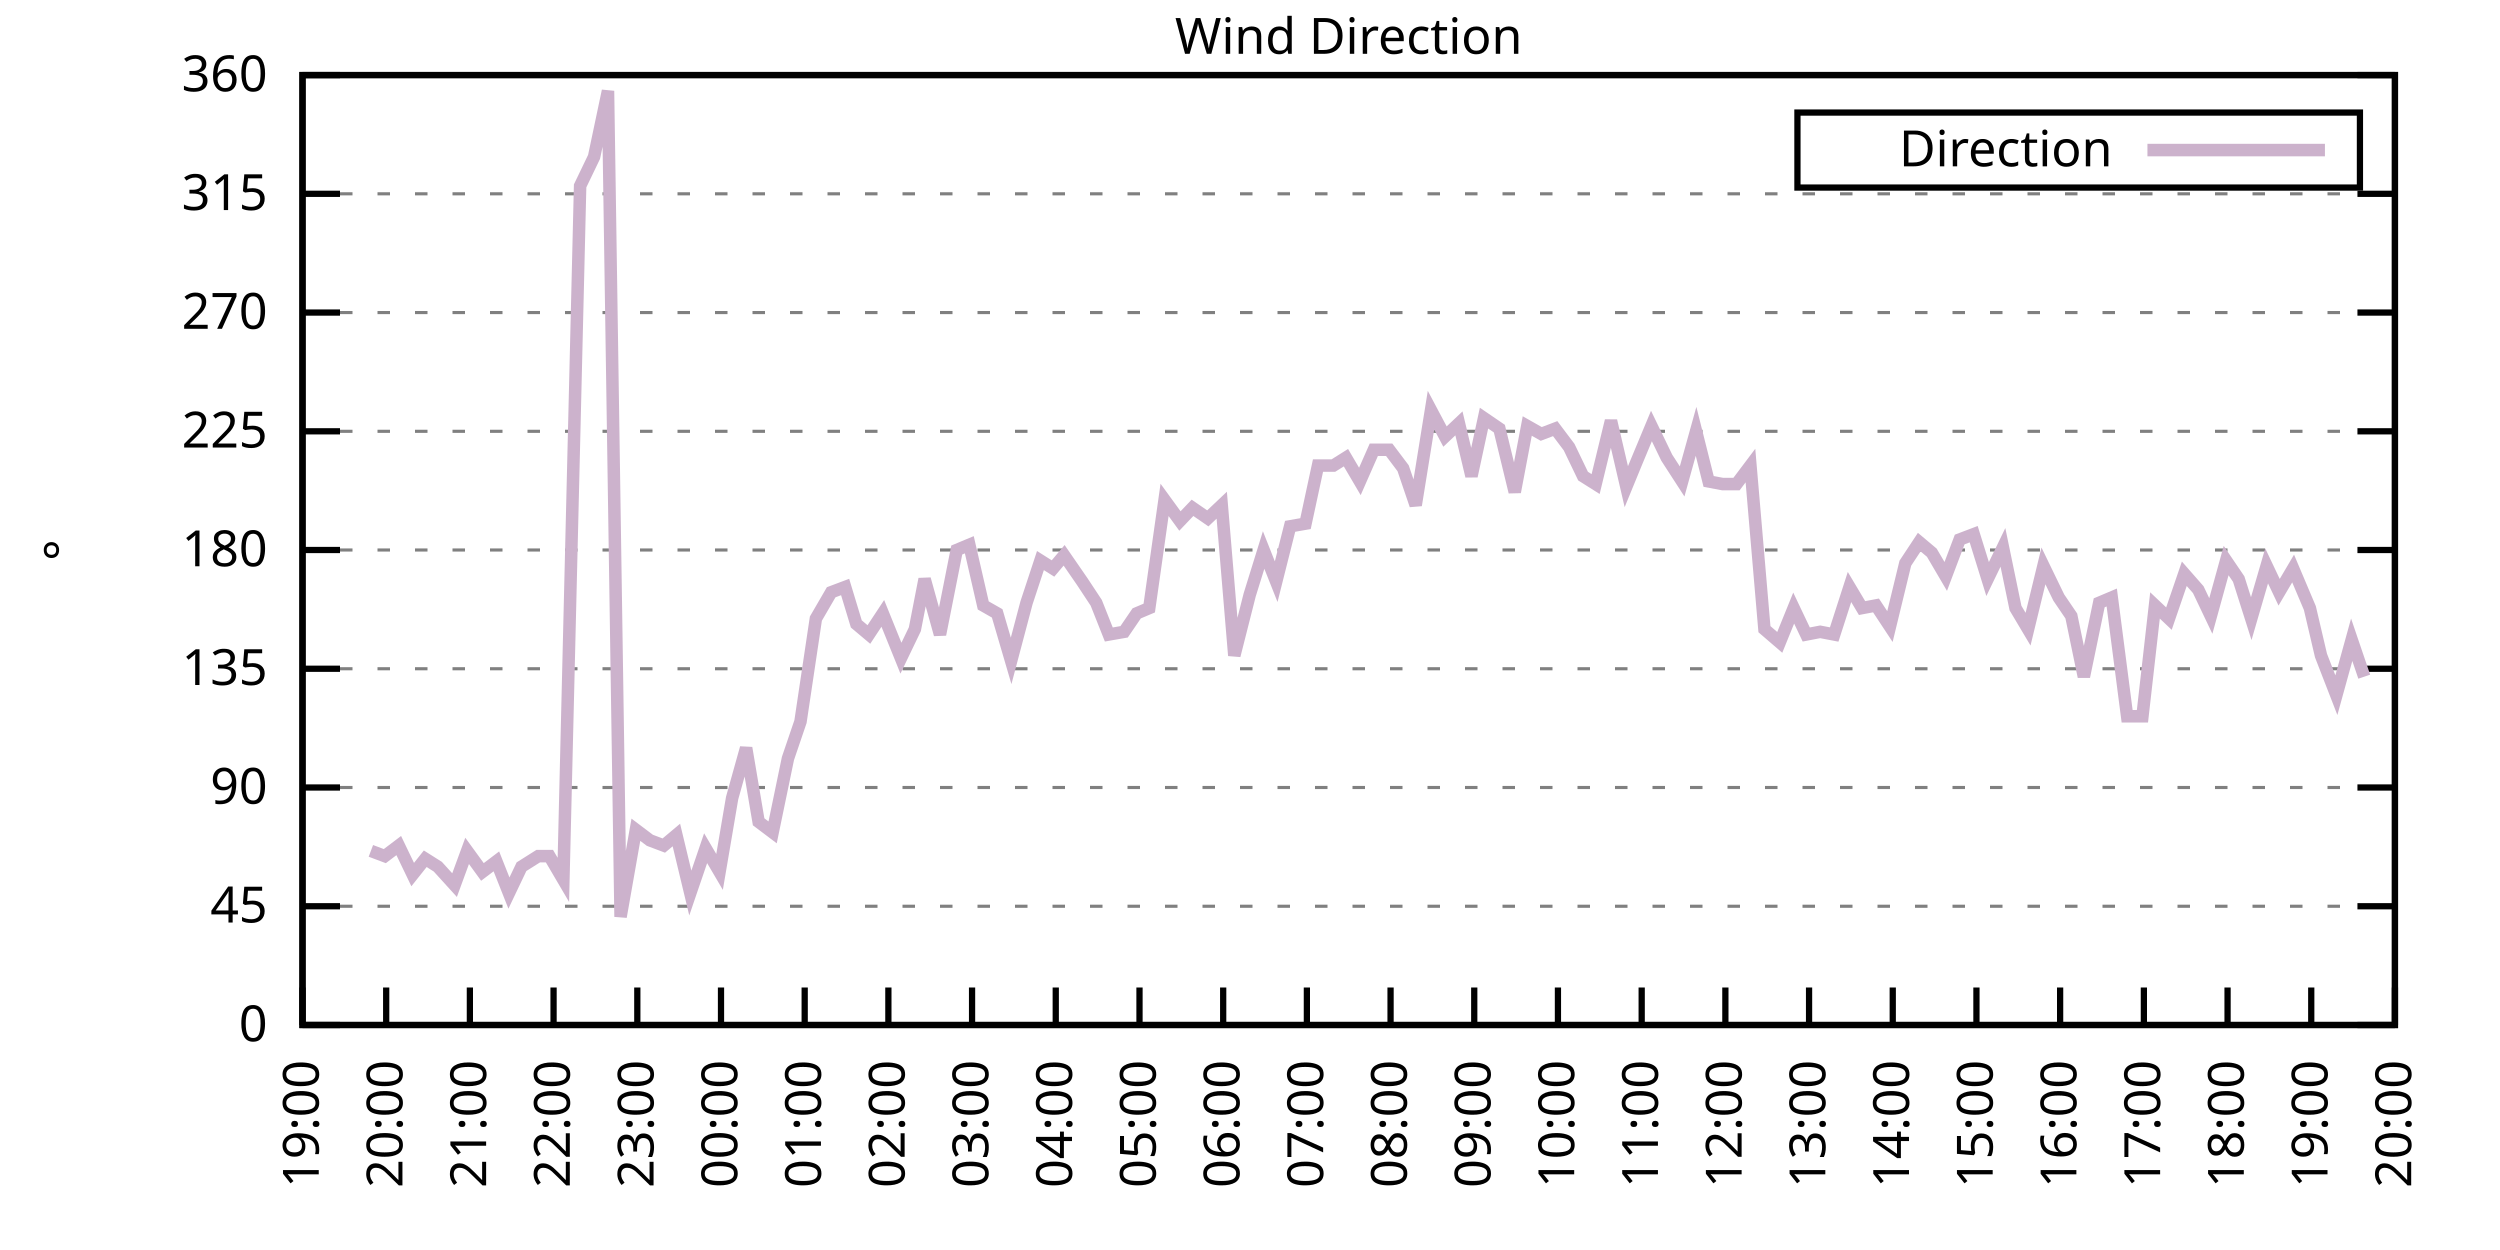
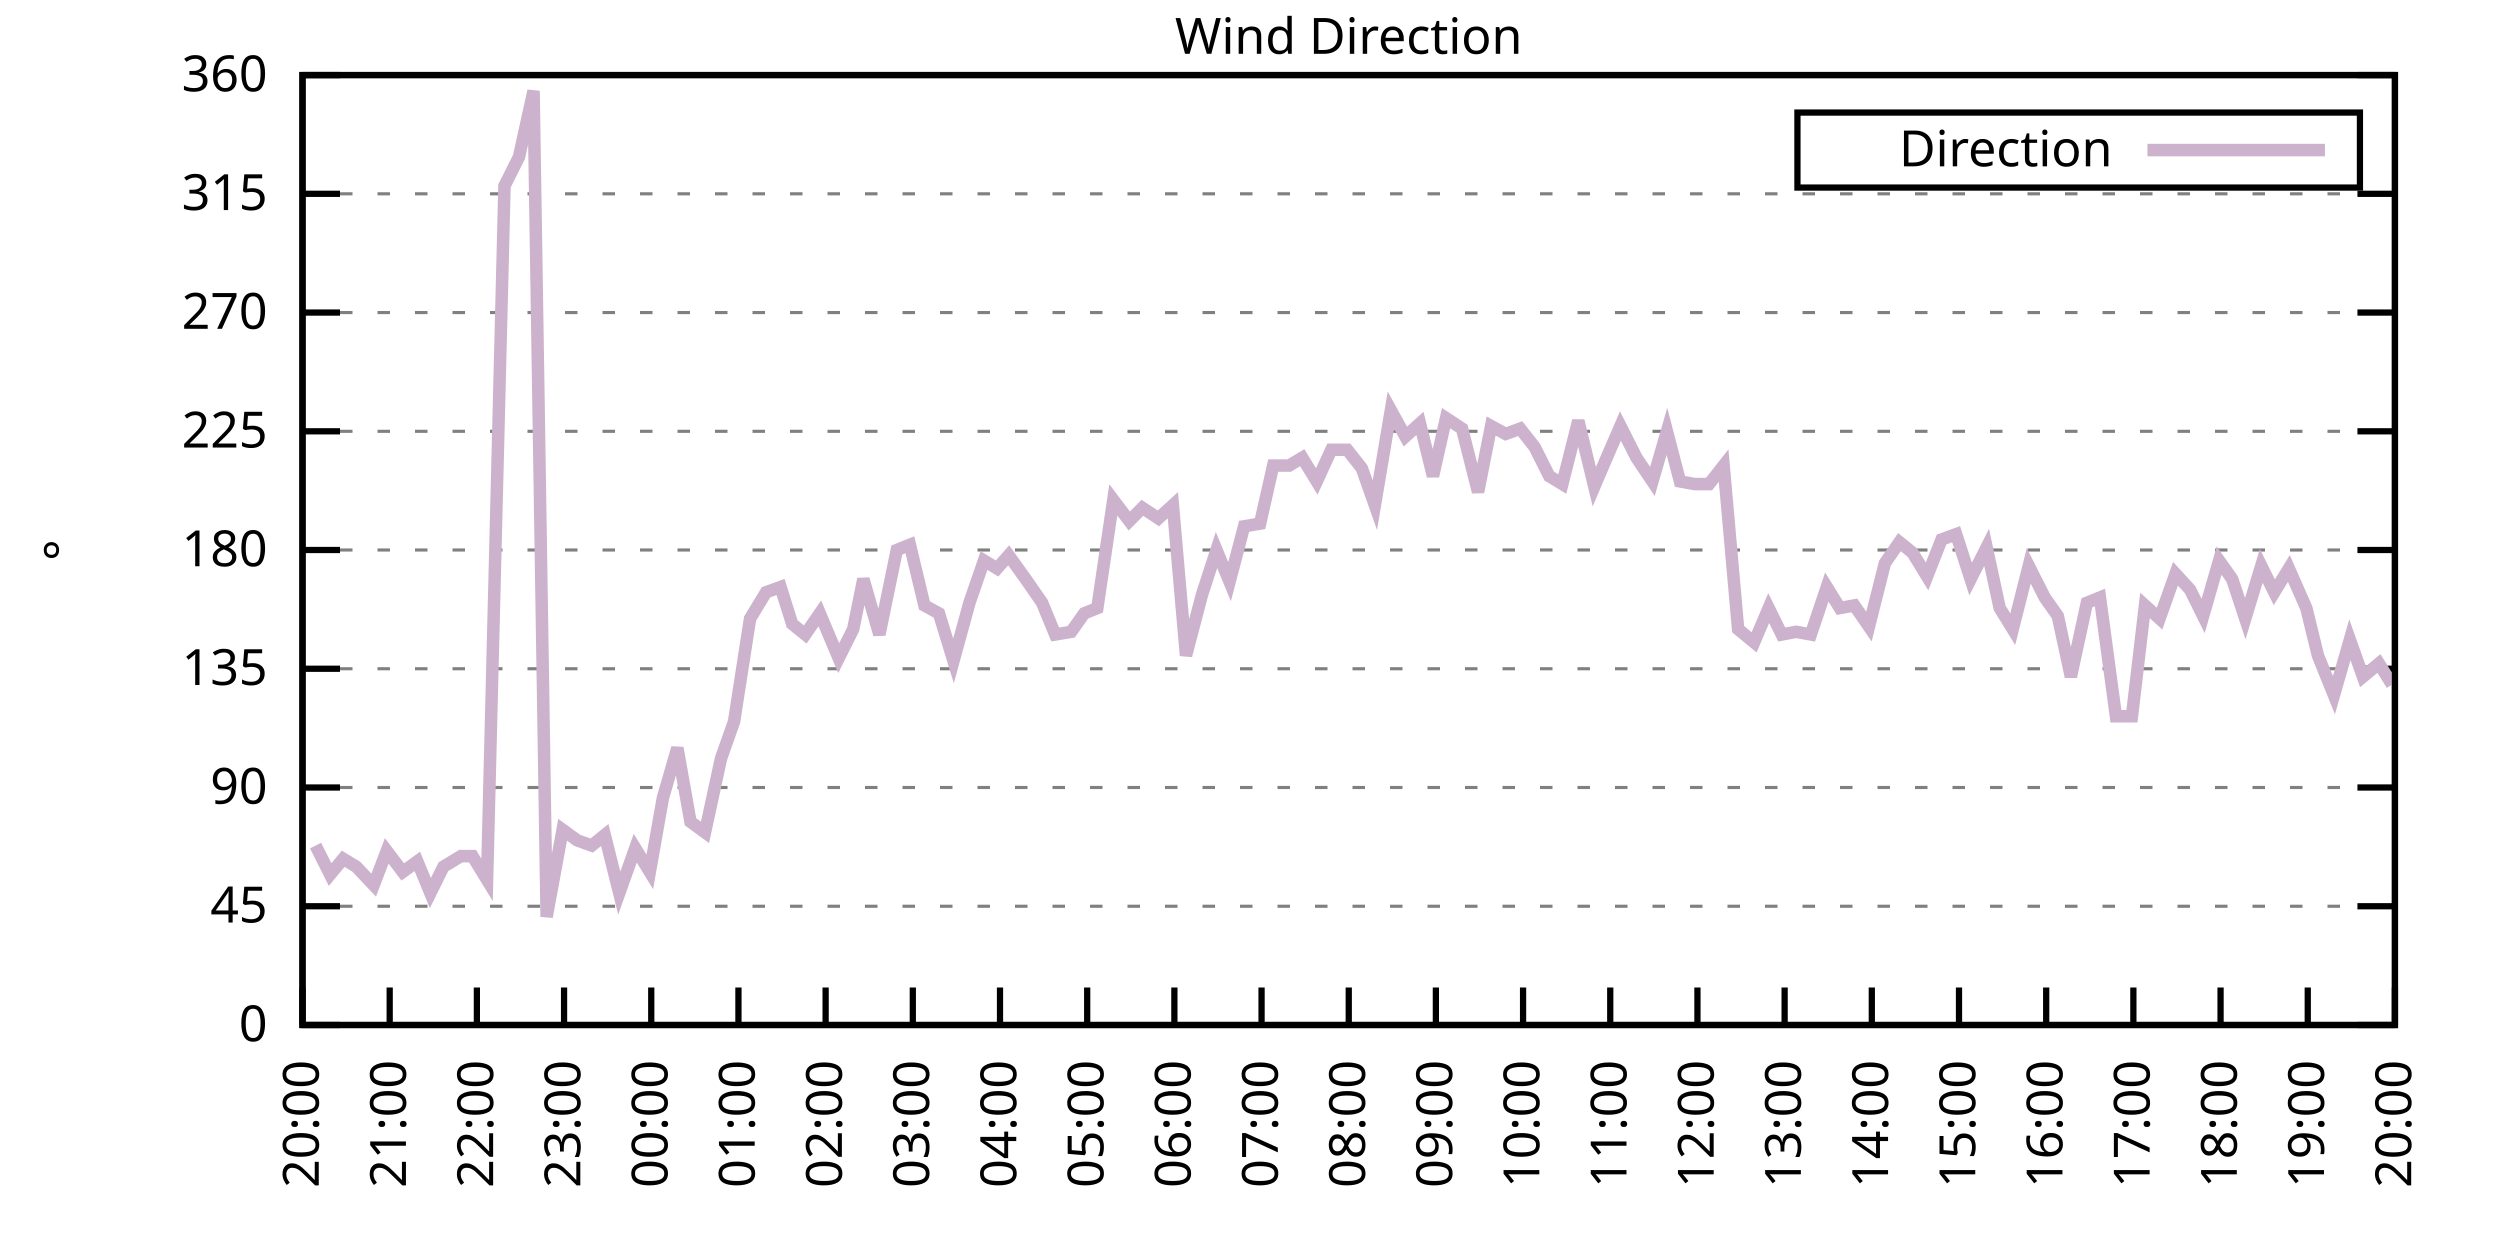
<svg xmlns="http://www.w3.org/2000/svg" xmlns:xlink="http://www.w3.org/1999/xlink" width="400" height="200" viewBox="0 0 400 200">
  <g id="gnuplot_canvas">
    <rect x="0" y="0" width="400" height="200" fill="none" />
    <defs>
      <circle id="gpDot" r="0.5" stroke-width="0.5" stroke="currentColor" />
      <path id="gpPt0" stroke-width="0.333" stroke="currentColor" d="M-1,0 h2 M0,-1 v2" />
      <path id="gpPt1" stroke-width="0.333" stroke="currentColor" d="M-1,-1 L1,1 M1,-1 L-1,1" />
      <path id="gpPt2" stroke-width="0.333" stroke="currentColor" d="M-1,0 L1,0 M0,-1 L0,1 M-1,-1 L1,1 M-1,1 L1,-1" />
      <rect id="gpPt3" stroke-width="0.333" stroke="currentColor" x="-1" y="-1" width="2" height="2" />
      <rect id="gpPt4" stroke-width="0.333" stroke="currentColor" fill="currentColor" x="-1" y="-1" width="2" height="2" />
      <circle id="gpPt5" stroke-width="0.333" stroke="currentColor" cx="0" cy="0" r="1" />
      <use xlink:href="#gpPt5" id="gpPt6" fill="currentColor" stroke="none" />
      <path id="gpPt7" stroke-width="0.333" stroke="currentColor" d="M0,-1.33 L-1.33,0.67 L1.33,0.67 z" />
      <use xlink:href="#gpPt7" id="gpPt8" fill="currentColor" stroke="none" />
      <use xlink:href="#gpPt7" id="gpPt9" stroke="currentColor" transform="rotate(180)" />
      <use xlink:href="#gpPt9" id="gpPt10" fill="currentColor" stroke="none" />
      <use xlink:href="#gpPt3" id="gpPt11" stroke="currentColor" transform="rotate(45)" />
      <use xlink:href="#gpPt11" id="gpPt12" fill="currentColor" stroke="none" />
      <path id="gpPt13" stroke-width="0.333" stroke="currentColor" d="M0,1.330 L1.265,0.411 L0.782,-1.067 L-0.782,-1.076 L-1.265,0.411 z" />
      <use xlink:href="#gpPt13" id="gpPt14" fill="currentColor" stroke="none" />
      <filter id="textbox" filterUnits="objectBoundingBox" x="0" y="0" height="1" width="1">
        <feFlood flood-color="white" flood-opacity="1" result="bgnd" />
        <feComposite in="SourceGraphic" in2="bgnd" operator="atop" />
      </filter>
      <filter id="greybox" filterUnits="objectBoundingBox" x="0" y="0" height="1" width="1">
        <feFlood flood-color="lightgrey" flood-opacity="1" result="grey" />
        <feComposite in="SourceGraphic" in2="grey" operator="atop" />
      </filter>
    </defs>
    <g fill="none" color="white" stroke="currentColor" stroke-width="1.00" stroke-linecap="butt" stroke-linejoin="miter">
</g>
    <g fill="none" color="black" stroke="currentColor" stroke-width="1.00" stroke-linecap="butt" stroke-linejoin="miter">
      <g stroke="none" shape-rendering="crispEdges">
        <polygon fill="rgb(255, 255, 255)" points="48.40,164.00 383.18,164.00 383.18,12.02 48.40,12.02 " />
      </g>
    </g>
    <g fill="none" color="black" stroke="currentColor" stroke-width="1.00" stroke-linecap="butt" stroke-linejoin="miter">
</g>
    <g fill="none" color="black" stroke="black" stroke-width="0.50" stroke-linecap="butt" stroke-linejoin="miter">
</g>
    <g fill="none" color="gray" stroke="currentColor" stroke-width="0.50" stroke-linecap="butt" stroke-linejoin="miter">
      <path stroke="gray" stroke-dasharray="2,4" class="gridline" d="M48.40,164.00 L383.19,164.00  " />
    </g>
    <g fill="none" color="gray" stroke="gray" stroke-width="1.00" stroke-linecap="butt" stroke-linejoin="miter">
</g>
    <g fill="none" color="black" stroke="currentColor" stroke-width="1.00" stroke-linecap="butt" stroke-linejoin="miter">
      <path stroke="black" d="M48.40,164.00 L54.40,164.00 M383.19,164.00 L377.19,164.00  " />
      <g transform="translate(42.80,166.60)" stroke="none" fill="black" font-family="Sans" font-size="8.00" text-anchor="end">
        <text>
          <tspan font-family="Sans"> 0</tspan>
        </text>
      </g>
    </g>
    <g fill="none" color="black" stroke="currentColor" stroke-width="1.00" stroke-linecap="butt" stroke-linejoin="miter">
</g>
    <g fill="none" color="black" stroke="black" stroke-width="0.50" stroke-linecap="butt" stroke-linejoin="miter">
</g>
    <g fill="none" color="gray" stroke="currentColor" stroke-width="0.50" stroke-linecap="butt" stroke-linejoin="miter">
      <path stroke="gray" stroke-dasharray="2,4" class="gridline" d="M48.40,145.00 L383.19,145.00  " />
    </g>
    <g fill="none" color="gray" stroke="gray" stroke-width="1.00" stroke-linecap="butt" stroke-linejoin="miter">
</g>
    <g fill="none" color="black" stroke="currentColor" stroke-width="1.00" stroke-linecap="butt" stroke-linejoin="miter">
      <path stroke="black" d="M48.40,145.00 L54.40,145.00 M383.19,145.00 L377.19,145.00  " />
      <g transform="translate(42.80,147.60)" stroke="none" fill="black" font-family="Sans" font-size="8.00" text-anchor="end">
        <text>
          <tspan font-family="Sans"> 45</tspan>
        </text>
      </g>
    </g>
    <g fill="none" color="black" stroke="currentColor" stroke-width="1.00" stroke-linecap="butt" stroke-linejoin="miter">
</g>
    <g fill="none" color="black" stroke="black" stroke-width="0.50" stroke-linecap="butt" stroke-linejoin="miter">
</g>
    <g fill="none" color="gray" stroke="currentColor" stroke-width="0.50" stroke-linecap="butt" stroke-linejoin="miter">
      <path stroke="gray" stroke-dasharray="2,4" class="gridline" d="M48.40,126.00 L383.19,126.00  " />
    </g>
    <g fill="none" color="gray" stroke="gray" stroke-width="1.00" stroke-linecap="butt" stroke-linejoin="miter">
</g>
    <g fill="none" color="black" stroke="currentColor" stroke-width="1.00" stroke-linecap="butt" stroke-linejoin="miter">
      <path stroke="black" d="M48.40,126.00 L54.40,126.00 M383.19,126.00 L377.19,126.00  " />
      <g transform="translate(42.80,128.60)" stroke="none" fill="black" font-family="Sans" font-size="8.00" text-anchor="end">
        <text>
          <tspan font-family="Sans"> 90</tspan>
        </text>
      </g>
    </g>
    <g fill="none" color="black" stroke="currentColor" stroke-width="1.00" stroke-linecap="butt" stroke-linejoin="miter">
</g>
    <g fill="none" color="black" stroke="black" stroke-width="0.50" stroke-linecap="butt" stroke-linejoin="miter">
</g>
    <g fill="none" color="gray" stroke="currentColor" stroke-width="0.50" stroke-linecap="butt" stroke-linejoin="miter">
      <path stroke="gray" stroke-dasharray="2,4" class="gridline" d="M48.40,107.00 L383.19,107.00  " />
    </g>
    <g fill="none" color="gray" stroke="gray" stroke-width="1.00" stroke-linecap="butt" stroke-linejoin="miter">
</g>
    <g fill="none" color="black" stroke="currentColor" stroke-width="1.00" stroke-linecap="butt" stroke-linejoin="miter">
      <path stroke="black" d="M48.40,107.00 L54.40,107.00 M383.19,107.00 L377.19,107.00  " />
      <g transform="translate(42.80,109.60)" stroke="none" fill="black" font-family="Sans" font-size="8.00" text-anchor="end">
        <text>
          <tspan font-family="Sans"> 135</tspan>
        </text>
      </g>
    </g>
    <g fill="none" color="black" stroke="currentColor" stroke-width="1.00" stroke-linecap="butt" stroke-linejoin="miter">
</g>
    <g fill="none" color="black" stroke="black" stroke-width="0.50" stroke-linecap="butt" stroke-linejoin="miter">
</g>
    <g fill="none" color="gray" stroke="currentColor" stroke-width="0.50" stroke-linecap="butt" stroke-linejoin="miter">
      <path stroke="gray" stroke-dasharray="2,4" class="gridline" d="M48.40,88.00 L383.19,88.00  " />
    </g>
    <g fill="none" color="gray" stroke="gray" stroke-width="1.00" stroke-linecap="butt" stroke-linejoin="miter">
</g>
    <g fill="none" color="black" stroke="currentColor" stroke-width="1.00" stroke-linecap="butt" stroke-linejoin="miter">
      <path stroke="black" d="M48.40,88.00 L54.40,88.00 M383.19,88.00 L377.19,88.00  " />
      <g transform="translate(42.80,90.60)" stroke="none" fill="black" font-family="Sans" font-size="8.00" text-anchor="end">
        <text>
          <tspan font-family="Sans"> 180</tspan>
        </text>
      </g>
    </g>
    <g fill="none" color="black" stroke="currentColor" stroke-width="1.00" stroke-linecap="butt" stroke-linejoin="miter">
</g>
    <g fill="none" color="black" stroke="black" stroke-width="0.50" stroke-linecap="butt" stroke-linejoin="miter">
</g>
    <g fill="none" color="gray" stroke="currentColor" stroke-width="0.50" stroke-linecap="butt" stroke-linejoin="miter">
      <path stroke="gray" stroke-dasharray="2,4" class="gridline" d="M48.40,69.01 L383.19,69.01  " />
    </g>
    <g fill="none" color="gray" stroke="gray" stroke-width="1.00" stroke-linecap="butt" stroke-linejoin="miter">
</g>
    <g fill="none" color="black" stroke="currentColor" stroke-width="1.00" stroke-linecap="butt" stroke-linejoin="miter">
      <path stroke="black" d="M48.40,69.01 L54.40,69.01 M383.19,69.01 L377.19,69.01  " />
      <g transform="translate(42.80,71.61)" stroke="none" fill="black" font-family="Sans" font-size="8.00" text-anchor="end">
        <text>
          <tspan font-family="Sans"> 225</tspan>
        </text>
      </g>
    </g>
    <g fill="none" color="black" stroke="currentColor" stroke-width="1.00" stroke-linecap="butt" stroke-linejoin="miter">
</g>
    <g fill="none" color="black" stroke="black" stroke-width="0.50" stroke-linecap="butt" stroke-linejoin="miter">
</g>
    <g fill="none" color="gray" stroke="currentColor" stroke-width="0.50" stroke-linecap="butt" stroke-linejoin="miter">
      <path stroke="gray" stroke-dasharray="2,4" class="gridline" d="M48.40,50.01 L383.19,50.01  " />
    </g>
    <g fill="none" color="gray" stroke="gray" stroke-width="1.00" stroke-linecap="butt" stroke-linejoin="miter">
</g>
    <g fill="none" color="black" stroke="currentColor" stroke-width="1.00" stroke-linecap="butt" stroke-linejoin="miter">
      <path stroke="black" d="M48.40,50.01 L54.40,50.01 M383.19,50.01 L377.19,50.01  " />
      <g transform="translate(42.80,52.61)" stroke="none" fill="black" font-family="Sans" font-size="8.00" text-anchor="end">
        <text>
          <tspan font-family="Sans"> 270</tspan>
        </text>
      </g>
    </g>
    <g fill="none" color="black" stroke="currentColor" stroke-width="1.00" stroke-linecap="butt" stroke-linejoin="miter">
</g>
    <g fill="none" color="black" stroke="black" stroke-width="0.50" stroke-linecap="butt" stroke-linejoin="miter">
</g>
    <g fill="none" color="gray" stroke="currentColor" stroke-width="0.50" stroke-linecap="butt" stroke-linejoin="miter">
      <path stroke="gray" stroke-dasharray="2,4" class="gridline" d="M48.40,31.01 L383.19,31.01  " />
    </g>
    <g fill="none" color="gray" stroke="gray" stroke-width="1.00" stroke-linecap="butt" stroke-linejoin="miter">
</g>
    <g fill="none" color="black" stroke="currentColor" stroke-width="1.00" stroke-linecap="butt" stroke-linejoin="miter">
      <path stroke="black" d="M48.40,31.01 L54.40,31.01 M383.19,31.01 L377.19,31.01  " />
      <g transform="translate(42.80,33.61)" stroke="none" fill="black" font-family="Sans" font-size="8.00" text-anchor="end">
        <text>
          <tspan font-family="Sans"> 315</tspan>
        </text>
      </g>
    </g>
    <g fill="none" color="black" stroke="currentColor" stroke-width="1.00" stroke-linecap="butt" stroke-linejoin="miter">
</g>
    <g fill="none" color="black" stroke="black" stroke-width="0.50" stroke-linecap="butt" stroke-linejoin="miter">
</g>
    <g fill="none" color="gray" stroke="currentColor" stroke-width="0.50" stroke-linecap="butt" stroke-linejoin="miter">
      <path stroke="gray" stroke-dasharray="2,4" class="gridline" d="M48.40,12.01 L383.19,12.01  " />
    </g>
    <g fill="none" color="gray" stroke="gray" stroke-width="1.00" stroke-linecap="butt" stroke-linejoin="miter">
</g>
    <g fill="none" color="black" stroke="currentColor" stroke-width="1.00" stroke-linecap="butt" stroke-linejoin="miter">
      <path stroke="black" d="M48.40,12.01 L54.40,12.01 M383.19,12.01 L377.19,12.01  " />
      <g transform="translate(42.80,14.61)" stroke="none" fill="black" font-family="Sans" font-size="8.00" text-anchor="end">
        <text>
          <tspan font-family="Sans"> 360</tspan>
        </text>
      </g>
    </g>
    <g fill="none" color="black" stroke="currentColor" stroke-width="1.00" stroke-linecap="butt" stroke-linejoin="miter">
      <path stroke="black" d="M48.40,164.00 L48.40,158.00  " />
      <g transform="translate(51.00,169.60) rotate(270.00)" stroke="none" fill="black" font-family="Sans" font-size="8.00" text-anchor="end">
        <text>
-           <tspan font-family="Sans">19:00</tspan>
-         </text>
-       </g>
-     </g>
-     <g fill="none" color="black" stroke="currentColor" stroke-width="1.00" stroke-linecap="butt" stroke-linejoin="miter">
-       <path stroke="black" d="M61.79,164.00 L61.79,158.00  " />
-       <g transform="translate(64.39,169.60) rotate(270.00)" stroke="none" fill="black" font-family="Sans" font-size="8.00" text-anchor="end">
-         <text>
          <tspan font-family="Sans">20:00</tspan>
        </text>
      </g>
    </g>
    <g fill="none" color="black" stroke="currentColor" stroke-width="1.00" stroke-linecap="butt" stroke-linejoin="miter">
-       <path stroke="black" d="M75.18,164.00 L75.18,158.00  " />
-       <g transform="translate(77.78,169.60) rotate(270.00)" stroke="none" fill="black" font-family="Sans" font-size="8.00" text-anchor="end">
+       <path stroke="black" d="M62.35,164.00 L62.35,158.00  " />
+       <g transform="translate(64.95,169.60) rotate(270.00)" stroke="none" fill="black" font-family="Sans" font-size="8.00" text-anchor="end">
        <text>
          <tspan font-family="Sans">21:00</tspan>
        </text>
      </g>
    </g>
    <g fill="none" color="black" stroke="currentColor" stroke-width="1.00" stroke-linecap="butt" stroke-linejoin="miter">
-       <path stroke="black" d="M88.57,164.00 L88.57,158.00  " />
-       <g transform="translate(91.17,169.60) rotate(270.00)" stroke="none" fill="black" font-family="Sans" font-size="8.00" text-anchor="end">
+       <path stroke="black" d="M76.30,164.00 L76.30,158.00  " />
+       <g transform="translate(78.90,169.60) rotate(270.00)" stroke="none" fill="black" font-family="Sans" font-size="8.00" text-anchor="end">
        <text>
          <tspan font-family="Sans">22:00</tspan>
        </text>
      </g>
    </g>
    <g fill="none" color="black" stroke="currentColor" stroke-width="1.00" stroke-linecap="butt" stroke-linejoin="miter">
-       <path stroke="black" d="M101.97,164.00 L101.97,158.00  " />
-       <g transform="translate(104.57,169.60) rotate(270.00)" stroke="none" fill="black" font-family="Sans" font-size="8.00" text-anchor="end">
+       <path stroke="black" d="M90.25,164.00 L90.25,158.00  " />
+       <g transform="translate(92.85,169.60) rotate(270.00)" stroke="none" fill="black" font-family="Sans" font-size="8.00" text-anchor="end">
        <text>
          <tspan font-family="Sans">23:00</tspan>
        </text>
      </g>
    </g>
    <g fill="none" color="black" stroke="currentColor" stroke-width="1.00" stroke-linecap="butt" stroke-linejoin="miter">
-       <path stroke="black" d="M115.36,164.00 L115.36,158.00  " />
-       <g transform="translate(117.96,169.60) rotate(270.00)" stroke="none" fill="black" font-family="Sans" font-size="8.00" text-anchor="end">
+       <path stroke="black" d="M104.20,164.00 L104.20,158.00  " />
+       <g transform="translate(106.80,169.60) rotate(270.00)" stroke="none" fill="black" font-family="Sans" font-size="8.00" text-anchor="end">
        <text>
          <tspan font-family="Sans">00:00</tspan>
        </text>
      </g>
    </g>
    <g fill="none" color="black" stroke="currentColor" stroke-width="1.00" stroke-linecap="butt" stroke-linejoin="miter">
-       <path stroke="black" d="M128.75,164.00 L128.75,158.00  " />
-       <g transform="translate(131.35,169.60) rotate(270.00)" stroke="none" fill="black" font-family="Sans" font-size="8.00" text-anchor="end">
+       <path stroke="black" d="M118.15,164.00 L118.15,158.00  " />
+       <g transform="translate(120.75,169.60) rotate(270.00)" stroke="none" fill="black" font-family="Sans" font-size="8.00" text-anchor="end">
        <text>
          <tspan font-family="Sans">01:00</tspan>
        </text>
      </g>
    </g>
    <g fill="none" color="black" stroke="currentColor" stroke-width="1.00" stroke-linecap="butt" stroke-linejoin="miter">
-       <path stroke="black" d="M142.14,164.00 L142.14,158.00  " />
-       <g transform="translate(144.74,169.60) rotate(270.00)" stroke="none" fill="black" font-family="Sans" font-size="8.00" text-anchor="end">
+       <path stroke="black" d="M132.10,164.00 L132.10,158.00  " />
+       <g transform="translate(134.70,169.60) rotate(270.00)" stroke="none" fill="black" font-family="Sans" font-size="8.00" text-anchor="end">
        <text>
          <tspan font-family="Sans">02:00</tspan>
        </text>
      </g>
    </g>
    <g fill="none" color="black" stroke="currentColor" stroke-width="1.00" stroke-linecap="butt" stroke-linejoin="miter">
-       <path stroke="black" d="M155.53,164.00 L155.53,158.00  " />
-       <g transform="translate(158.13,169.60) rotate(270.00)" stroke="none" fill="black" font-family="Sans" font-size="8.00" text-anchor="end">
+       <path stroke="black" d="M146.05,164.00 L146.05,158.00  " />
+       <g transform="translate(148.65,169.60) rotate(270.00)" stroke="none" fill="black" font-family="Sans" font-size="8.00" text-anchor="end">
        <text>
          <tspan font-family="Sans">03:00</tspan>
        </text>
      </g>
    </g>
    <g fill="none" color="black" stroke="currentColor" stroke-width="1.00" stroke-linecap="butt" stroke-linejoin="miter">
-       <path stroke="black" d="M168.92,164.00 L168.92,158.00  " />
-       <g transform="translate(171.52,169.60) rotate(270.00)" stroke="none" fill="black" font-family="Sans" font-size="8.00" text-anchor="end">
+       <path stroke="black" d="M160.00,164.00 L160.00,158.00  " />
+       <g transform="translate(162.60,169.60) rotate(270.00)" stroke="none" fill="black" font-family="Sans" font-size="8.00" text-anchor="end">
        <text>
          <tspan font-family="Sans">04:00</tspan>
        </text>
      </g>
    </g>
    <g fill="none" color="black" stroke="currentColor" stroke-width="1.00" stroke-linecap="butt" stroke-linejoin="miter">
-       <path stroke="black" d="M182.32,164.00 L182.32,158.00  " />
-       <g transform="translate(184.92,169.60) rotate(270.00)" stroke="none" fill="black" font-family="Sans" font-size="8.00" text-anchor="end">
+       <path stroke="black" d="M173.95,164.00 L173.95,158.00  " />
+       <g transform="translate(176.55,169.60) rotate(270.00)" stroke="none" fill="black" font-family="Sans" font-size="8.00" text-anchor="end">
        <text>
          <tspan font-family="Sans">05:00</tspan>
        </text>
      </g>
    </g>
    <g fill="none" color="black" stroke="currentColor" stroke-width="1.00" stroke-linecap="butt" stroke-linejoin="miter">
-       <path stroke="black" d="M195.71,164.00 L195.71,158.00  " />
-       <g transform="translate(198.31,169.60) rotate(270.00)" stroke="none" fill="black" font-family="Sans" font-size="8.00" text-anchor="end">
+       <path stroke="black" d="M187.90,164.00 L187.90,158.00  " />
+       <g transform="translate(190.50,169.60) rotate(270.00)" stroke="none" fill="black" font-family="Sans" font-size="8.00" text-anchor="end">
        <text>
          <tspan font-family="Sans">06:00</tspan>
        </text>
      </g>
    </g>
    <g fill="none" color="black" stroke="currentColor" stroke-width="1.00" stroke-linecap="butt" stroke-linejoin="miter">
-       <path stroke="black" d="M209.10,164.00 L209.10,158.00  " />
-       <g transform="translate(211.70,169.60) rotate(270.00)" stroke="none" fill="black" font-family="Sans" font-size="8.00" text-anchor="end">
+       <path stroke="black" d="M201.85,164.00 L201.85,158.00  " />
+       <g transform="translate(204.45,169.60) rotate(270.00)" stroke="none" fill="black" font-family="Sans" font-size="8.00" text-anchor="end">
        <text>
          <tspan font-family="Sans">07:00</tspan>
        </text>
      </g>
    </g>
    <g fill="none" color="black" stroke="currentColor" stroke-width="1.00" stroke-linecap="butt" stroke-linejoin="miter">
-       <path stroke="black" d="M222.49,164.00 L222.49,158.00  " />
-       <g transform="translate(225.09,169.60) rotate(270.00)" stroke="none" fill="black" font-family="Sans" font-size="8.00" text-anchor="end">
+       <path stroke="black" d="M215.80,164.00 L215.80,158.00  " />
+       <g transform="translate(218.40,169.60) rotate(270.00)" stroke="none" fill="black" font-family="Sans" font-size="8.00" text-anchor="end">
        <text>
          <tspan font-family="Sans">08:00</tspan>
        </text>
      </g>
    </g>
    <g fill="none" color="black" stroke="currentColor" stroke-width="1.00" stroke-linecap="butt" stroke-linejoin="miter">
-       <path stroke="black" d="M235.88,164.00 L235.88,158.00  " />
-       <g transform="translate(238.48,169.60) rotate(270.00)" stroke="none" fill="black" font-family="Sans" font-size="8.00" text-anchor="end">
+       <path stroke="black" d="M229.74,164.00 L229.74,158.00  " />
+       <g transform="translate(232.34,169.60) rotate(270.00)" stroke="none" fill="black" font-family="Sans" font-size="8.00" text-anchor="end">
        <text>
          <tspan font-family="Sans">09:00</tspan>
        </text>
      </g>
    </g>
    <g fill="none" color="black" stroke="currentColor" stroke-width="1.00" stroke-linecap="butt" stroke-linejoin="miter">
-       <path stroke="black" d="M249.27,164.00 L249.27,158.00  " />
-       <g transform="translate(251.87,169.60) rotate(270.00)" stroke="none" fill="black" font-family="Sans" font-size="8.00" text-anchor="end">
+       <path stroke="black" d="M243.69,164.00 L243.69,158.00  " />
+       <g transform="translate(246.29,169.60) rotate(270.00)" stroke="none" fill="black" font-family="Sans" font-size="8.00" text-anchor="end">
        <text>
          <tspan font-family="Sans">10:00</tspan>
        </text>
      </g>
    </g>
    <g fill="none" color="black" stroke="currentColor" stroke-width="1.00" stroke-linecap="butt" stroke-linejoin="miter">
-       <path stroke="black" d="M262.67,164.00 L262.67,158.00  " />
-       <g transform="translate(265.27,169.60) rotate(270.00)" stroke="none" fill="black" font-family="Sans" font-size="8.00" text-anchor="end">
+       <path stroke="black" d="M257.64,164.00 L257.64,158.00  " />
+       <g transform="translate(260.24,169.60) rotate(270.00)" stroke="none" fill="black" font-family="Sans" font-size="8.00" text-anchor="end">
        <text>
          <tspan font-family="Sans">11:00</tspan>
        </text>
      </g>
    </g>
    <g fill="none" color="black" stroke="currentColor" stroke-width="1.00" stroke-linecap="butt" stroke-linejoin="miter">
-       <path stroke="black" d="M276.06,164.00 L276.06,158.00  " />
-       <g transform="translate(278.66,169.60) rotate(270.00)" stroke="none" fill="black" font-family="Sans" font-size="8.00" text-anchor="end">
+       <path stroke="black" d="M271.59,164.00 L271.59,158.00  " />
+       <g transform="translate(274.19,169.60) rotate(270.00)" stroke="none" fill="black" font-family="Sans" font-size="8.00" text-anchor="end">
        <text>
          <tspan font-family="Sans">12:00</tspan>
        </text>
      </g>
    </g>
    <g fill="none" color="black" stroke="currentColor" stroke-width="1.00" stroke-linecap="butt" stroke-linejoin="miter">
-       <path stroke="black" d="M289.45,164.00 L289.45,158.00  " />
-       <g transform="translate(292.05,169.60) rotate(270.00)" stroke="none" fill="black" font-family="Sans" font-size="8.00" text-anchor="end">
+       <path stroke="black" d="M285.54,164.00 L285.54,158.00  " />
+       <g transform="translate(288.14,169.60) rotate(270.00)" stroke="none" fill="black" font-family="Sans" font-size="8.00" text-anchor="end">
        <text>
          <tspan font-family="Sans">13:00</tspan>
        </text>
      </g>
    </g>
    <g fill="none" color="black" stroke="currentColor" stroke-width="1.00" stroke-linecap="butt" stroke-linejoin="miter">
-       <path stroke="black" d="M302.84,164.00 L302.84,158.00  " />
-       <g transform="translate(305.44,169.60) rotate(270.00)" stroke="none" fill="black" font-family="Sans" font-size="8.00" text-anchor="end">
+       <path stroke="black" d="M299.49,164.00 L299.49,158.00  " />
+       <g transform="translate(302.09,169.60) rotate(270.00)" stroke="none" fill="black" font-family="Sans" font-size="8.00" text-anchor="end">
        <text>
          <tspan font-family="Sans">14:00</tspan>
        </text>
      </g>
    </g>
    <g fill="none" color="black" stroke="currentColor" stroke-width="1.00" stroke-linecap="butt" stroke-linejoin="miter">
-       <path stroke="black" d="M316.23,164.00 L316.23,158.00  " />
-       <g transform="translate(318.83,169.60) rotate(270.00)" stroke="none" fill="black" font-family="Sans" font-size="8.00" text-anchor="end">
+       <path stroke="black" d="M313.44,164.00 L313.44,158.00  " />
+       <g transform="translate(316.04,169.60) rotate(270.00)" stroke="none" fill="black" font-family="Sans" font-size="8.00" text-anchor="end">
        <text>
          <tspan font-family="Sans">15:00</tspan>
        </text>
      </g>
    </g>
    <g fill="none" color="black" stroke="currentColor" stroke-width="1.00" stroke-linecap="butt" stroke-linejoin="miter">
-       <path stroke="black" d="M329.62,164.00 L329.62,158.00  " />
-       <g transform="translate(332.22,169.60) rotate(270.00)" stroke="none" fill="black" font-family="Sans" font-size="8.00" text-anchor="end">
+       <path stroke="black" d="M327.39,164.00 L327.39,158.00  " />
+       <g transform="translate(329.99,169.60) rotate(270.00)" stroke="none" fill="black" font-family="Sans" font-size="8.00" text-anchor="end">
        <text>
          <tspan font-family="Sans">16:00</tspan>
        </text>
      </g>
    </g>
    <g fill="none" color="black" stroke="currentColor" stroke-width="1.00" stroke-linecap="butt" stroke-linejoin="miter">
-       <path stroke="black" d="M343.02,164.00 L343.02,158.00  " />
-       <g transform="translate(345.62,169.60) rotate(270.00)" stroke="none" fill="black" font-family="Sans" font-size="8.00" text-anchor="end">
+       <path stroke="black" d="M341.34,164.00 L341.34,158.00  " />
+       <g transform="translate(343.94,169.60) rotate(270.00)" stroke="none" fill="black" font-family="Sans" font-size="8.00" text-anchor="end">
        <text>
          <tspan font-family="Sans">17:00</tspan>
        </text>
      </g>
    </g>
    <g fill="none" color="black" stroke="currentColor" stroke-width="1.00" stroke-linecap="butt" stroke-linejoin="miter">
-       <path stroke="black" d="M356.41,164.00 L356.41,158.00  " />
-       <g transform="translate(359.01,169.60) rotate(270.00)" stroke="none" fill="black" font-family="Sans" font-size="8.00" text-anchor="end">
+       <path stroke="black" d="M355.29,164.00 L355.29,158.00  " />
+       <g transform="translate(357.89,169.60) rotate(270.00)" stroke="none" fill="black" font-family="Sans" font-size="8.00" text-anchor="end">
        <text>
          <tspan font-family="Sans">18:00</tspan>
        </text>
      </g>
    </g>
    <g fill="none" color="black" stroke="currentColor" stroke-width="1.00" stroke-linecap="butt" stroke-linejoin="miter">
-       <path stroke="black" d="M369.80,164.00 L369.80,158.00  " />
-       <g transform="translate(372.40,169.60) rotate(270.00)" stroke="none" fill="black" font-family="Sans" font-size="8.00" text-anchor="end">
+       <path stroke="black" d="M369.24,164.00 L369.24,158.00  " />
+       <g transform="translate(371.84,169.60) rotate(270.00)" stroke="none" fill="black" font-family="Sans" font-size="8.00" text-anchor="end">
        <text>
          <tspan font-family="Sans">19:00</tspan>
        </text>
      </g>
    </g>
    <g fill="none" color="black" stroke="currentColor" stroke-width="1.00" stroke-linecap="butt" stroke-linejoin="miter">
      <path stroke="black" d="M383.19,164.00 L383.19,158.00  " />
      <g transform="translate(385.79,169.60) rotate(270.00)" stroke="none" fill="black" font-family="Sans" font-size="8.00" text-anchor="end">
        <text>
          <tspan font-family="Sans">20:00</tspan>
        </text>
      </g>
    </g>
    <g fill="none" color="black" stroke="currentColor" stroke-width="1.00" stroke-linecap="butt" stroke-linejoin="miter">
</g>
    <g fill="none" color="black" stroke="currentColor" stroke-width="1.00" stroke-linecap="butt" stroke-linejoin="miter">
      <path stroke="black" d="M48.40,12.01 L48.40,164.00 L383.19,164.00 L383.19,12.01 L48.40,12.01 Z  " />
    </g>
    <g fill="none" color="black" stroke="currentColor" stroke-width="1.00" stroke-linecap="butt" stroke-linejoin="miter">
</g>
    <g fill="none" color="black" stroke="currentColor" stroke-width="1.00" stroke-linecap="butt" stroke-linejoin="miter">
      <path stroke="black" d="M287.59,30.01 L287.59,18.01 L377.59,18.01 L377.59,30.01 L287.59,30.01 Z  " />
    </g>
    <g id="Wind_direction_plot_1">
      <g fill="none" color="white" stroke="black" stroke-width="2.00" stroke-linecap="butt" stroke-linejoin="miter">
</g>
      <g fill="none" color="black" stroke="currentColor" stroke-width="2.00" stroke-linecap="butt" stroke-linejoin="miter">
        <g transform="translate(337.99,26.61)" stroke="none" fill="black" font-family="Sans" font-size="8.00" text-anchor="end">
          <text>
            <tspan font-family="Sans">Direction</tspan>
          </text>
        </g>
      </g>
      <g fill="none" color="black" stroke="currentColor" stroke-width="2.00" stroke-linecap="butt" stroke-linejoin="miter">
-         <path stroke="rgb(204, 178, 204)" d="M343.59,24.01 L371.99,24.01 M59.34,136.14 L61.57,136.98 L63.80,135.29 L66.03,139.93 L68.04,137.40 L70.05,138.67   L72.73,141.62 L74.74,136.14 L77.19,139.51 L79.42,137.82 L81.43,142.89 L83.44,138.67 L86.12,136.98 L87.91,136.98   L90.14,140.78 L92.82,29.74 L95.05,25.10 L97.28,14.54 L99.29,146.69 L101.74,132.76 L103.98,134.45 L106.21,135.29   L108.22,133.60 L110.45,142.89 L112.90,135.71 L115.13,139.51 L117.14,127.69 L119.38,119.67 L121.38,131.49 L123.62,133.18   L126.07,121.36 L128.08,115.45 L130.54,98.98 L132.99,94.76 L135.22,93.92 L137.01,99.83 L139.02,101.52 L141.25,98.14   L144.15,105.31 L146.38,100.67 L147.94,92.65 L150.40,101.52 L153.08,88.00 L155.09,87.16 L157.32,96.87 L159.55,98.14   L161.78,105.74 L164.24,96.45 L166.47,89.69 L168.48,90.96 L170.26,88.85 L173.17,93.07 L175.40,96.45 L177.41,101.52   L179.86,101.09 L181.87,98.14 L183.88,97.29 L186.33,79.98 L188.79,83.36 L190.80,81.25 L193.25,82.94 L195.48,80.83   L197.49,104.89 L199.95,95.18 L202.18,88.00 L204.19,93.07 L206.42,84.21 L208.88,83.78 L210.88,74.49 L213.34,74.49   L215.35,73.23 L217.58,77.03 L219.81,71.96 L222.27,71.96 L224.50,74.92 L226.51,80.83 L228.96,65.63 L231.20,69.85   L233.43,67.74 L235.44,76.18 L237.44,66.90 L239.90,68.58 L242.36,78.72 L244.36,68.16 L246.60,69.43 L248.83,68.58   L251.06,71.54 L253.29,76.18 L255.30,77.45 L257.76,67.32 L260.21,77.87 L261.77,74.07 L264.23,68.16 L266.68,73.23   L269.14,77.03 L271.37,69.01 L273.38,77.03 L275.61,77.45 L277.84,77.45 L280.07,74.49 L282.31,100.67 L284.76,102.78   L286.99,97.29 L289.00,101.52 L291.23,101.09 L293.47,101.52 L295.92,93.92 L297.93,97.29 L300.16,96.87 L302.39,100.25   L304.85,90.12 L307.08,86.74 L309.09,88.43 L311.32,92.23 L313.55,86.32 L315.79,85.47 L318.02,92.65 L320.47,87.58   L322.48,97.29 L324.49,100.67 L326.95,90.54 L329.40,95.60 L331.41,98.56 L333.42,108.27 L335.87,96.45 L337.88,95.60   L340.34,114.60 L342.79,114.60 L344.80,96.87 L347.03,98.98 L349.49,91.80 L351.72,94.34 L353.73,98.56 L356.18,89.69   L358.19,92.65 L360.20,98.98 L362.66,90.54 L364.66,94.76 L366.90,90.96 L369.58,97.29 L371.36,104.89 L373.82,111.23   L376.27,102.36 L378.28,108.27  " />
+         <path stroke="rgb(204, 178, 204)" d="M343.59,24.01 L371.99,24.01 M50.49,135.29 L52.82,139.93 L54.91,137.40 L57.00,138.67 L59.79,141.62 L61.88,136.14   L64.44,139.51 L66.77,137.82 L68.86,142.89 L70.95,138.67 L73.74,136.98 L75.60,136.98 L77.93,140.78 L80.72,29.74   L83.04,25.10 L85.37,14.54 L87.46,146.69 L90.02,132.76 L92.34,134.45 L94.67,135.29 L96.76,133.60 L99.08,142.89   L101.64,135.71 L103.97,139.51 L106.06,127.69 L108.38,119.67 L110.48,131.49 L112.80,133.18 L115.36,121.36 L117.45,115.45   L120.01,98.98 L122.57,94.76 L124.89,93.92 L126.75,99.83 L128.84,101.52 L131.17,98.14 L134.19,105.31 L136.51,100.67   L138.14,92.65 L140.70,101.52 L143.49,88.00 L145.58,87.16 L147.91,96.87 L150.23,98.14 L152.56,105.74 L155.11,96.45   L157.44,89.69 L159.53,90.96 L161.39,88.85 L164.41,93.07 L166.74,96.45 L168.83,101.52 L171.39,101.09 L173.48,98.14   L175.57,97.29 L178.13,79.98 L180.69,83.36 L182.78,81.25 L185.34,82.94 L187.66,80.83 L189.76,104.89 L192.31,95.18   L194.64,88.00 L196.73,93.07 L199.06,84.21 L201.61,83.78 L203.71,74.49 L206.26,74.49 L208.36,73.23 L210.68,77.03   L213.01,71.96 L215.56,71.96 L217.89,74.92 L219.98,80.83 L222.54,65.63 L224.86,69.85 L227.19,67.74 L229.28,76.18   L231.37,66.90 L233.93,68.58 L236.49,78.72 L238.58,68.16 L240.90,69.43 L243.23,68.58 L245.55,71.54 L247.88,76.18   L249.97,77.45 L252.53,67.32 L255.09,77.87 L256.71,74.07 L259.27,68.16 L261.83,73.23 L264.39,77.03 L266.71,69.01   L268.80,77.03 L271.13,77.45 L273.45,77.45 L275.78,74.49 L278.10,100.67 L280.66,102.78 L282.99,97.29 L285.08,101.52   L287.40,101.09 L289.73,101.52 L292.29,93.92 L294.38,97.29 L296.70,96.87 L299.03,100.25 L301.58,90.12 L303.91,86.74   L306.00,88.43 L308.33,92.23 L310.65,86.32 L312.98,85.47 L315.30,92.65 L317.86,87.58 L319.95,97.29 L322.04,100.67   L324.60,90.54 L327.16,95.60 L329.25,98.56 L331.34,108.27 L333.90,96.45 L335.99,95.60 L338.55,114.60 L341.11,114.60   L343.20,96.87 L345.53,98.98 L348.08,91.80 L350.41,94.34 L352.50,98.56 L355.06,89.69 L357.15,92.65 L359.24,98.98   L361.80,90.54 L363.89,94.76 L366.22,90.96 L369.01,97.29 L370.87,104.89 L373.43,111.23 L375.98,102.36 L378.08,108.27   L380.63,106.16 L382.73,109.54  " />
      </g>
    </g>
    <g fill="none" color="black" stroke="currentColor" stroke-width="2.00" stroke-linecap="butt" stroke-linejoin="miter">
</g>
    <g fill="none" color="black" stroke="black" stroke-width="1.00" stroke-linecap="butt" stroke-linejoin="miter">
</g>
    <g fill="none" color="black" stroke="currentColor" stroke-width="1.00" stroke-linecap="butt" stroke-linejoin="miter">
      <path stroke="black" d="M48.40,12.01 L48.40,164.00 L383.19,164.00 L383.19,12.01 L48.40,12.01 Z  " />
      <g transform="translate(12.80,88.01) rotate(270.00)" stroke="none" fill="black" font-family="Sans" font-size="8.00" text-anchor="middle">
        <text>
          <tspan font-family="Sans">°</tspan>
        </text>
      </g>
    </g>
    <g fill="none" color="black" stroke="currentColor" stroke-width="1.00" stroke-linecap="butt" stroke-linejoin="miter">
</g>
    <g fill="none" color="black" stroke="currentColor" stroke-width="1.00" stroke-linecap="butt" stroke-linejoin="miter">
      <g transform="translate(215.79,8.61)" stroke="none" fill="black" font-family="Sans" font-size="8.00" text-anchor="middle">
        <text>
          <tspan font-family="Sans">Wind Direction</tspan>
        </text>
      </g>
    </g>
    <g fill="none" color="black" stroke="currentColor" stroke-width="1.00" stroke-linecap="butt" stroke-linejoin="miter">
</g>
  </g>
</svg>
